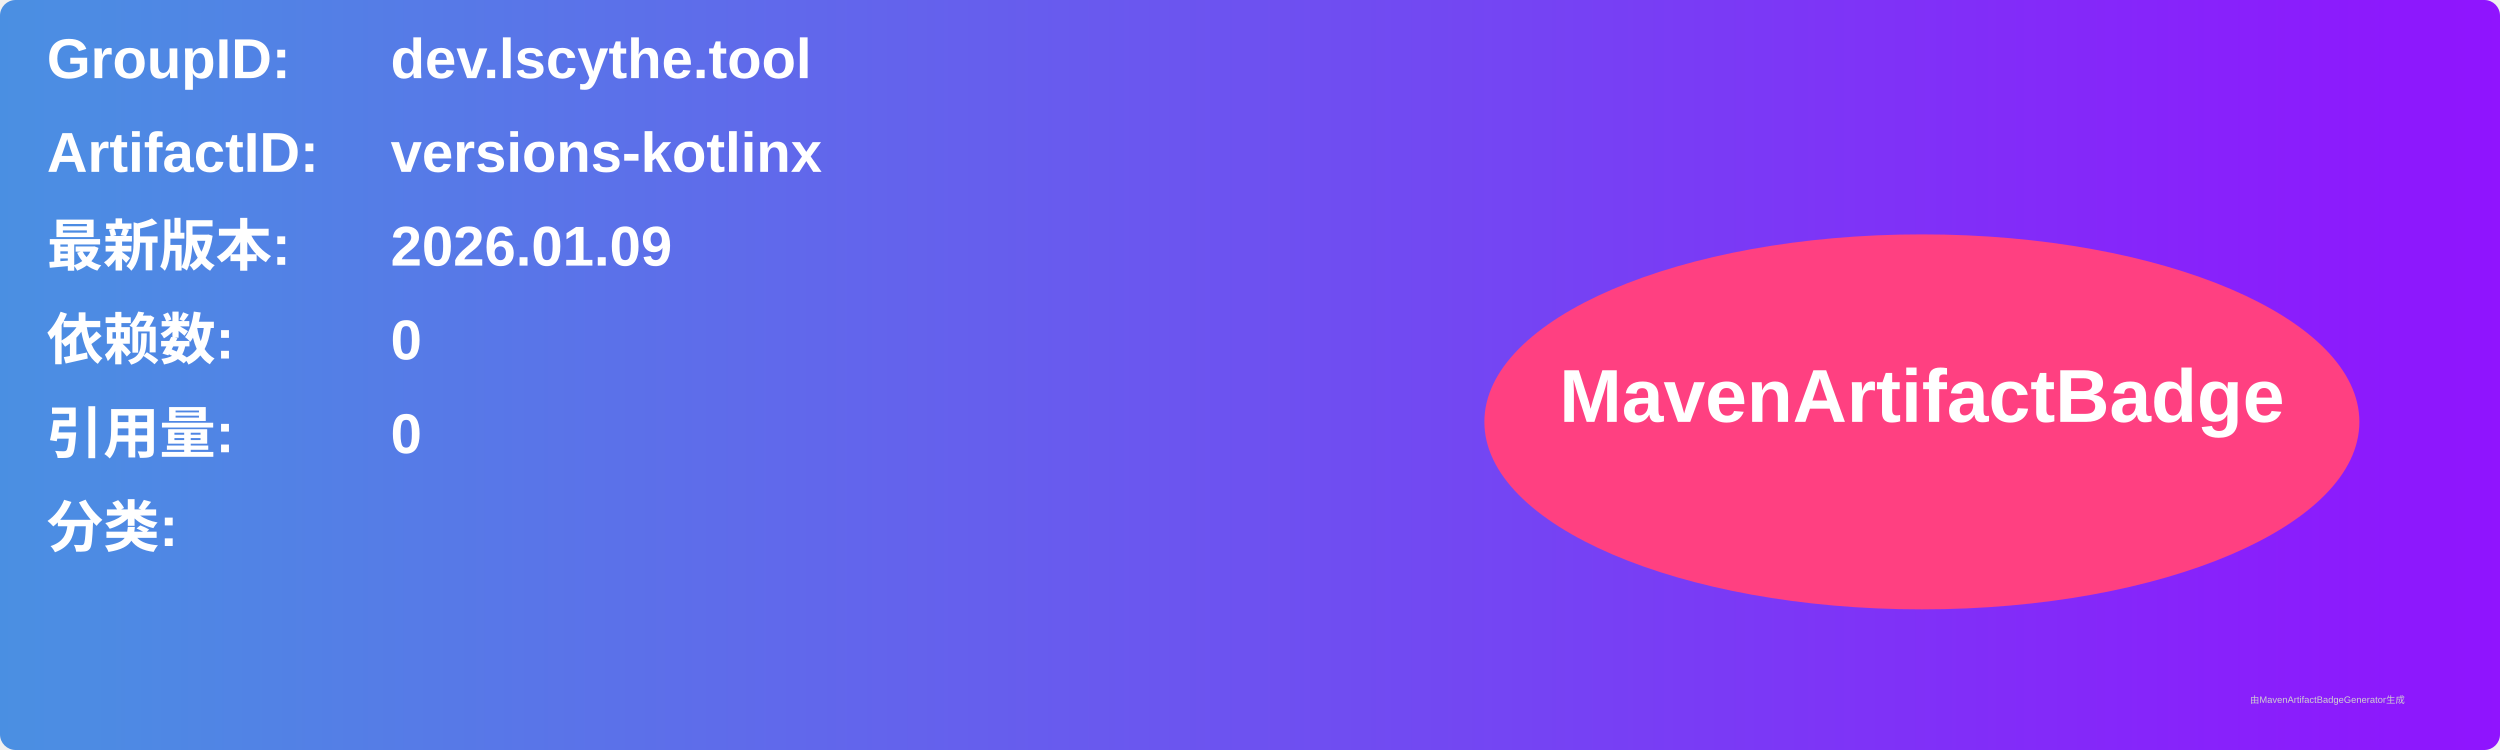
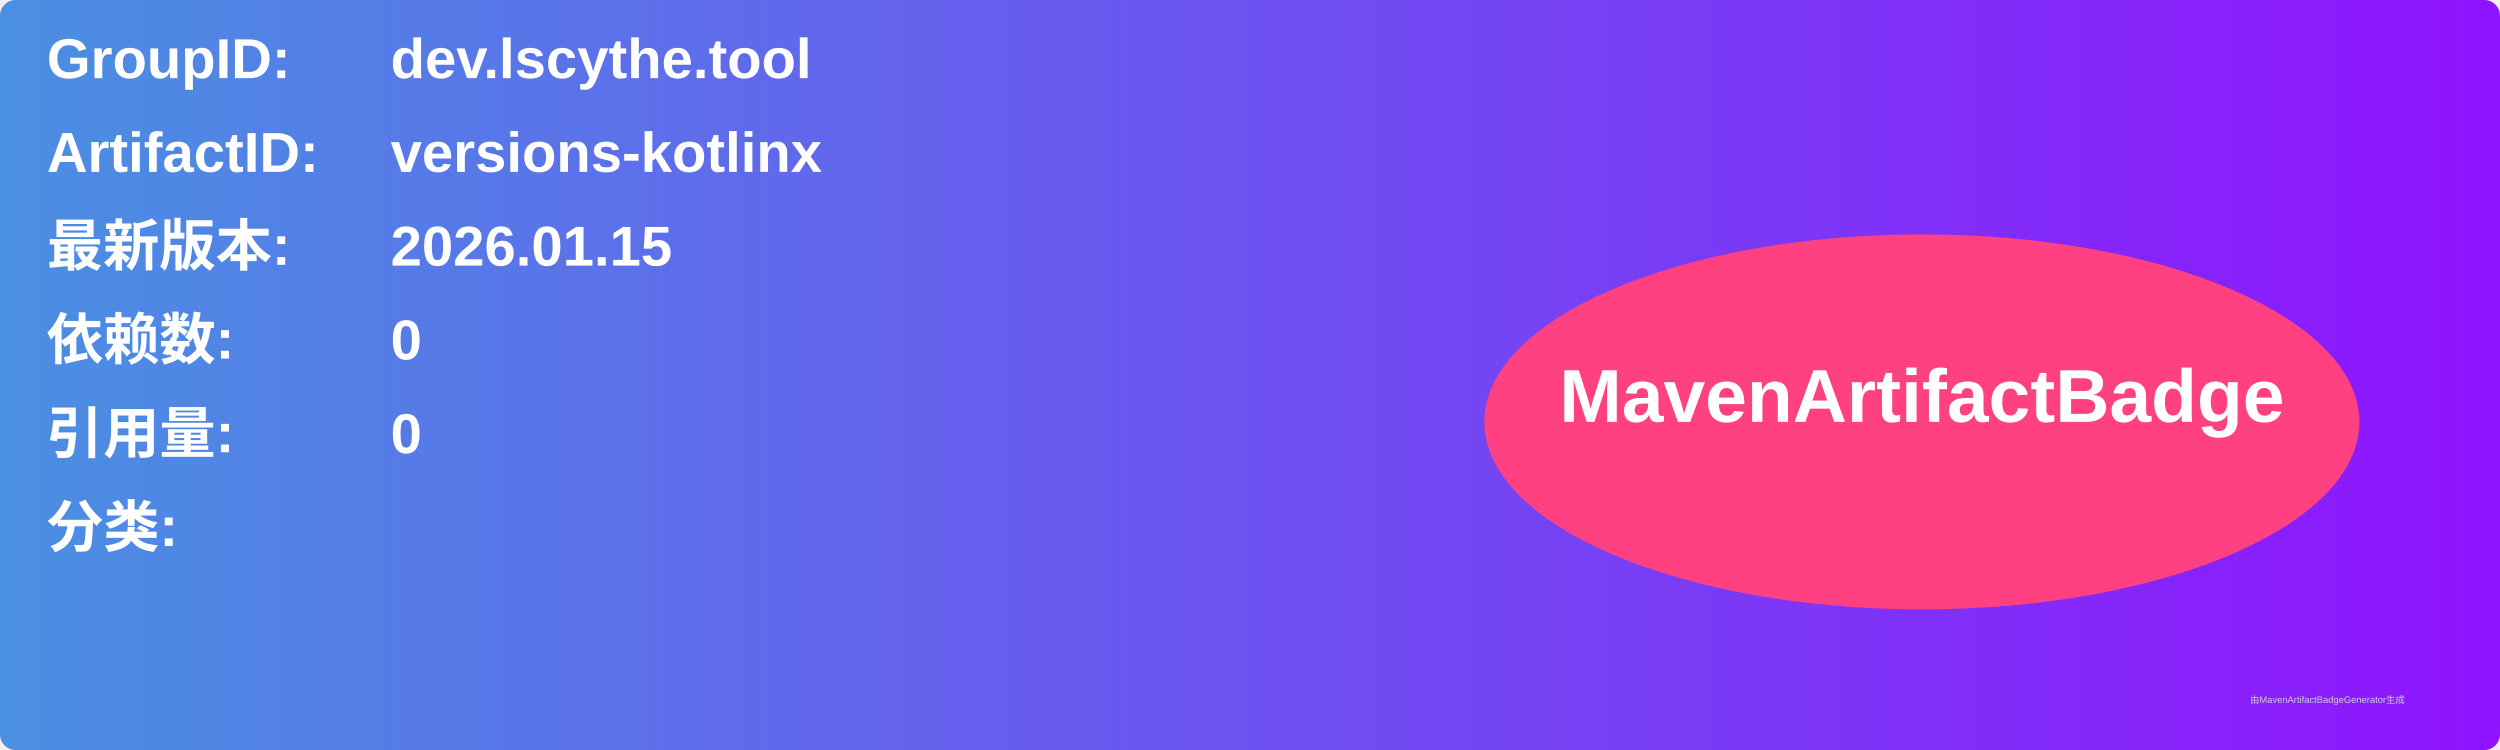
<svg xmlns="http://www.w3.org/2000/svg" width="800" height="240" viewBox="0 0 800 240">
  <linearGradient id="grad" x1="0%" y1="0%" x2="100%" y2="0%">
    <stop offset="0%" stop-color="#4a90e2" />
    <stop offset="100%" stop-color="#9013fe" />
  </linearGradient>
  <rect width="100%" height="100%" rx="5" ry="5" fill="url(#grad)" />
  <g transform="translate(15, 15)">
    <text x="0" y="10" font-family="Arial" font-size="18" fill="white" font-weight="bold" width="260">GroupID:</text>
    <text x="110" y="10" font-family="Arial" font-size="18" fill="white" font-weight="bold" width="460">dev.lscythe.tool</text>
    <text x="0" y="40" font-family="Arial" font-size="18" fill="white" font-weight="bold" width="260">ArtifactID:</text>
    <text x="110" y="40" font-family="Arial" font-size="18" fill="white" font-weight="bold" width="460">versions-kotlinx</text>
    <text x="0" y="70" font-family="Arial" font-size="18" fill="white" font-weight="bold">最新版本:</text>
    <text x="110" y="70" font-family="Arial" font-size="18" fill="white" font-weight="bold">
-       <tspan font-weight="bold">2026.01.09</tspan>
+       <tspan font-weight="bold">2026.01.15</tspan>
    </text>
    <text x="0" y="100" font-family="Arial" font-size="18" fill="white" font-weight="bold">依赖数: </text>
    <text x="110" y="100" font-family="Arial" font-size="18" fill="white">
      <tspan font-weight="bold">0</tspan>
    </text>
    <text x="0" y="130" font-family="Arial" font-size="18" fill="white" font-weight="bold">引用量: </text>
    <text x="110" y="130" font-family="Arial" font-size="18" fill="white">
      <tspan font-weight="bold">0</tspan>
    </text>
    <text x="0" y="160" font-family="Arial" font-size="18" fill="white" font-weight="bold">分类:</text>
    <text x="10" y="190" font-family="Arial" font-size="10" fill="white">
      <tspan font-weight="bold" />
    </text>
    <ellipse cx="600" cy="120" rx="140" ry="60" fill="#ff4081" />
    <text x="600" y="120" text-anchor="middle" font-family="Arial" font-size="24" fill="white" font-weight="bold">MavenArtifactBadge</text>
  </g>
  <text x="720" y="225" font-family="Arial" font-size="3" fill="#d0d0d0">由MavenArtifactBadgeGenerator生成</text>
</svg>
